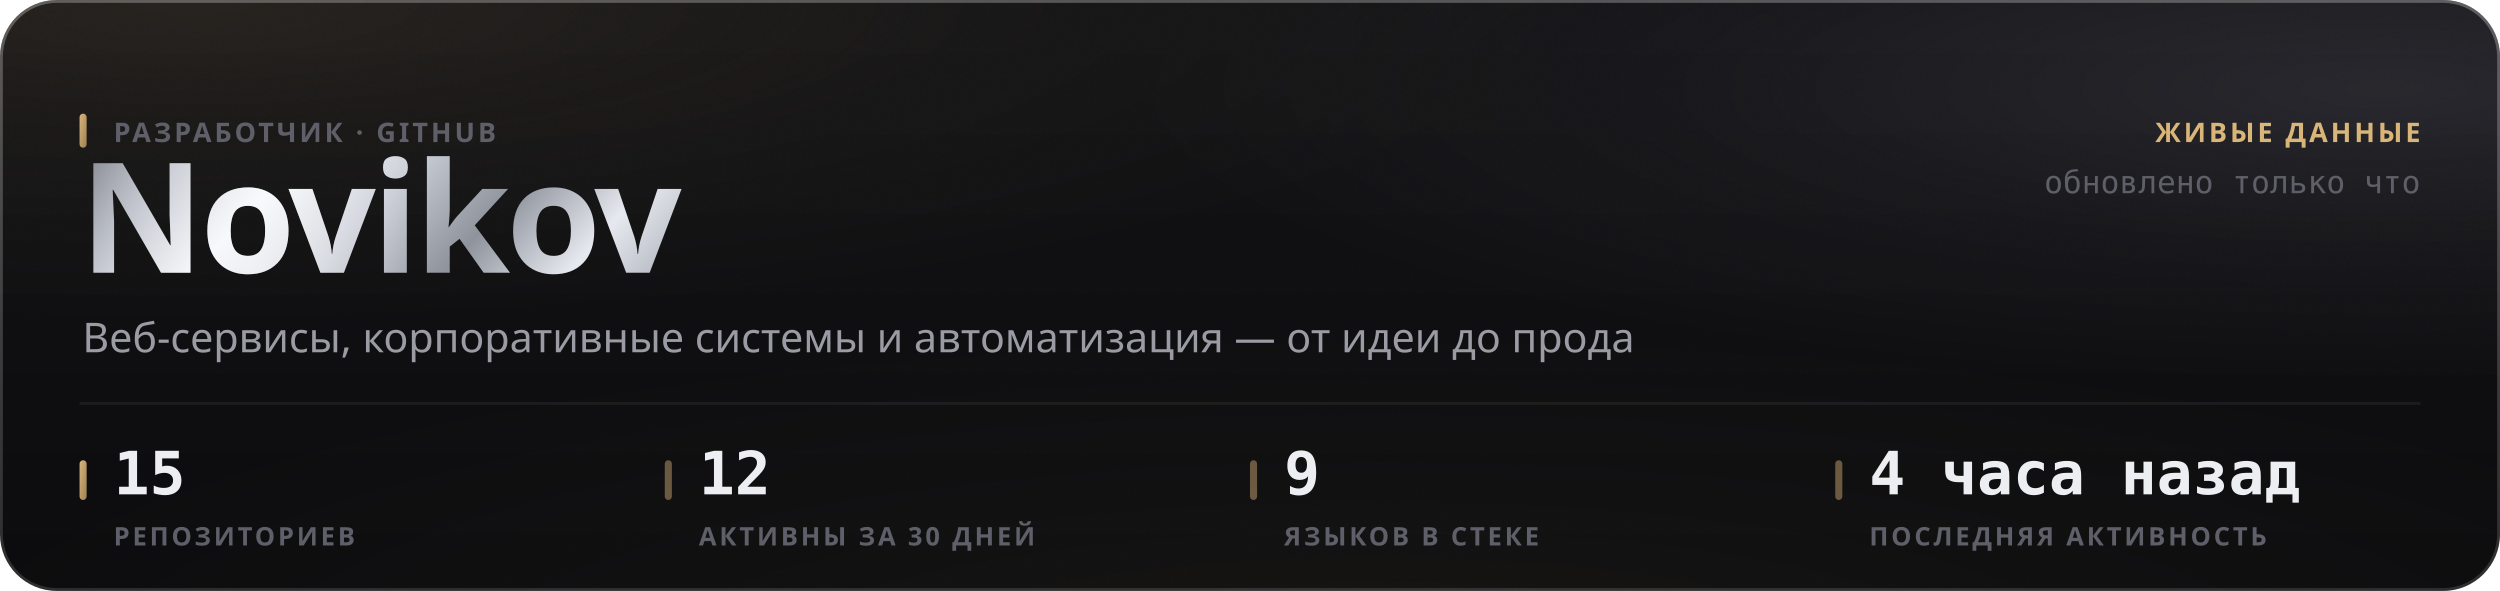
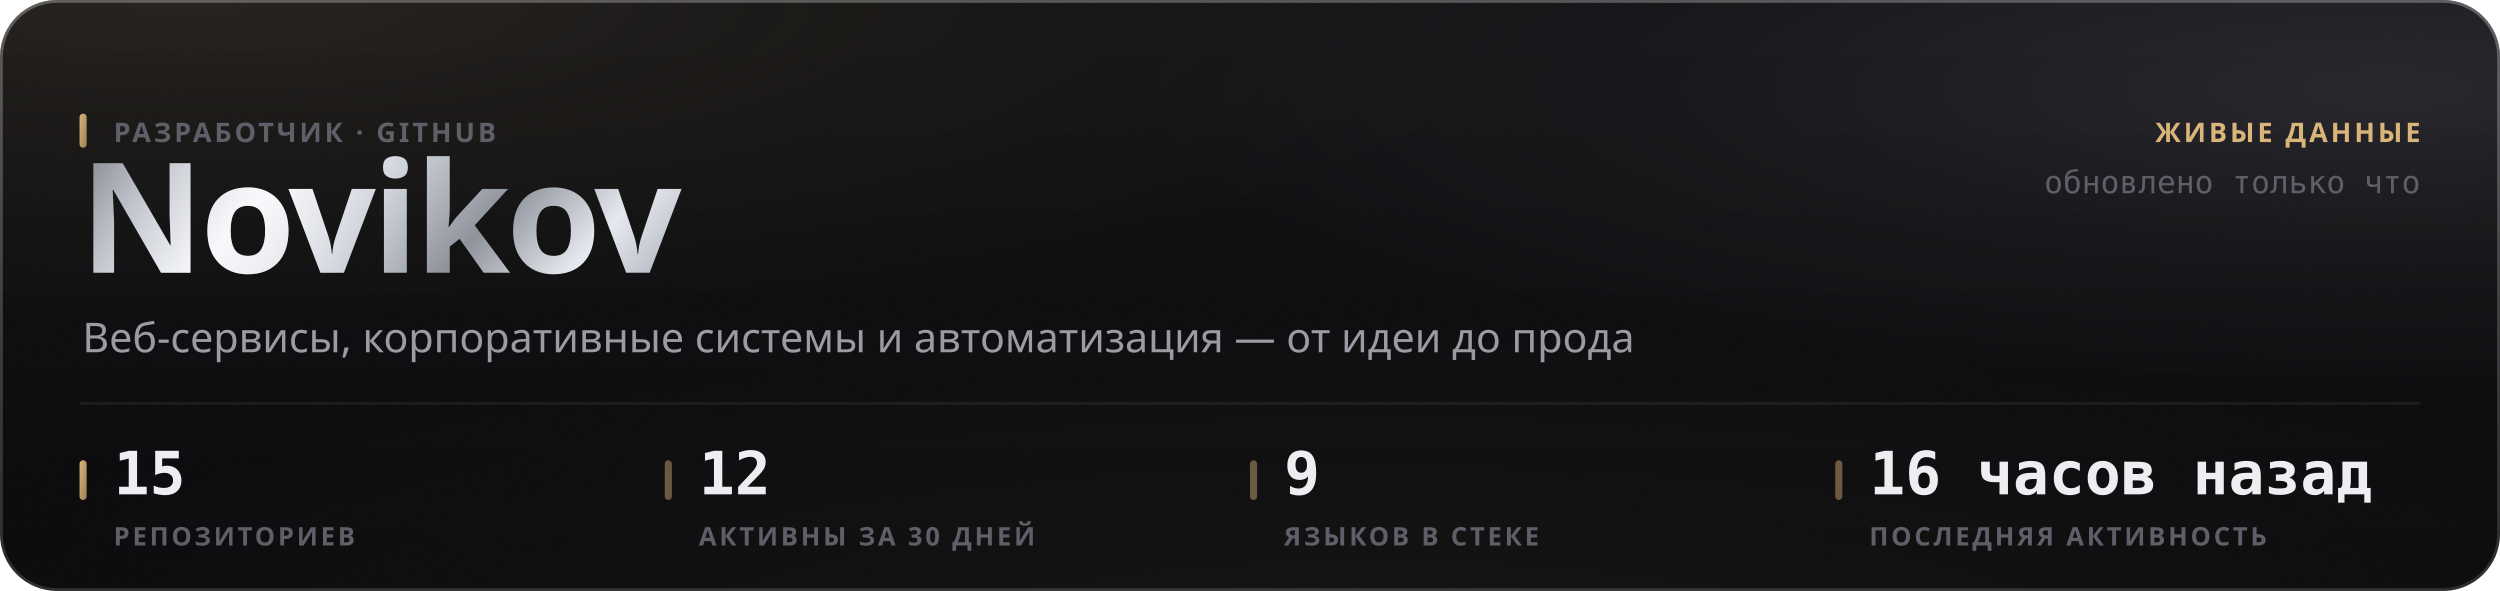
<svg xmlns="http://www.w3.org/2000/svg" width="880" height="208" viewBox="0 0 880 208" role="img">
  <style>
  text { font-family: -apple-system, BlinkMacSystemFont, 'Segoe UI', 'Noto Sans', Helvetica, Arial, sans-serif; }
  .mono { font-family: ui-monospace, 'SF Mono', 'Cascadia Mono', 'DejaVu Sans Mono', Menlo, Consolas, monospace; font-variant-numeric: tabular-nums; }
  .caps { letter-spacing: .1em; text-transform: uppercase; }

  @keyframes sheen  { from { transform: translateX(-120%); } to { transform: translateX(260%); } }
  @keyframes rise   { from { opacity: 0; transform: translateY(6px); } to { opacity: 1; transform: none; } }
  @keyframes slide  { from { opacity: 0; transform: translateX(-8px); } to { opacity: 1; transform: none; } }
  @keyframes grow   { from { transform: scaleY(0); } to { transform: scaleY(1); } }
  @keyframes widen  { from { transform: scaleX(0); } to { transform: scaleX(1); } }
  @keyframes draw   { from { stroke-dashoffset: 200; } to { stroke-dashoffset: 0; } }

  .sheen { animation: sheen 5.5s cubic-bezier(.45,0,.2,1) infinite; }
  .rise  { animation: rise .5s cubic-bezier(.16,1,.3,1) both; }
  .slide { animation: slide .42s cubic-bezier(.16,1,.3,1) both; }
  .bar   { transform-box: fill-box; transform-origin: 50% 100%;
           animation: grow .62s cubic-bezier(.16,1,.3,1) both; }
  .fill  { transform-box: fill-box; transform-origin: 0% 50%;
           animation: widen .8s cubic-bezier(.16,1,.3,1) both; }
  /* The hidden start state lives in the keyframes, never in the static rule.
     A renderer that ignores CSS animations then falls back to the FINISHED
     state — a drawn line, visible text — instead of an empty panel. */
  .spark { stroke-dasharray: 200;
           animation: draw 1.1s cubic-bezier(.16,1,.3,1) both; }

  @media (prefers-reduced-motion: reduce) {
    .sheen { animation: none; opacity: 0; }
    .rise, .slide, .bar, .fill, .spark { animation: none; opacity: 1; transform: none;
                                         stroke-dashoffset: 0; }
  }</style>
  <defs>
    <filter id="grain5" x="0" y="0" width="100%" height="100%">
      <feTurbulence type="fractalNoise" baseFrequency="0.85" numOctaves="3" stitchTiles="stitch" />
      <feColorMatrix type="saturate" values="0" />
    </filter>
    <linearGradient id="accent1" x1="0" y1="0" x2="1" y2="1">
      <stop offset="0%" stop-color="#d9b57a" />
      <stop offset="100%" stop-color="#9d8155" />
    </linearGradient>
    <radialGradient id="aurora6" cx="0.08" cy="0" r="0.55">
      <stop offset="0%" stop-color="#d9b47a" stop-opacity="0.1" />
      <stop offset="55%" stop-color="#d9b47a" stop-opacity="0.035" />
      <stop offset="100%" stop-color="#d9b47a" stop-opacity="0" />
    </radialGradient>
    <radialGradient id="aurora7" cx="0.95" cy="0.15" r="0.5">
      <stop offset="0%" stop-color="#706f83" stop-opacity="0.22" />
      <stop offset="55%" stop-color="#706f83" stop-opacity="0.077" />
      <stop offset="100%" stop-color="#706f83" stop-opacity="0" />
    </radialGradient>
    <radialGradient id="aurora8" cx="0.55" cy="1.15" r="0.6">
      <stop offset="0%" stop-color="#b39b74" stop-opacity="0.07" />
      <stop offset="55%" stop-color="#b39b74" stop-opacity="0.025" />
      <stop offset="100%" stop-color="#b39b74" stop-opacity="0" />
    </radialGradient>
    <linearGradient id="glass2" x1="0" y1="0" x2="0" y2="1">
      <stop offset="0%" stop-color="#ffffff" stop-opacity="0.036" />
      <stop offset="100%" stop-color="#ffffff" stop-opacity="0.007" />
    </linearGradient>
    <linearGradient id="rim3" x1="0" y1="0" x2="0" y2="1">
      <stop offset="0%" stop-color="#ffffff" stop-opacity="0.182" />
      <stop offset="100%" stop-color="#ffffff" stop-opacity="0.025" />
    </linearGradient>
    <linearGradient id="spec4" x1="0" y1="0" x2="1" y2="0">
      <stop offset="0%" stop-color="#ffffff" stop-opacity="0" />
      <stop offset="35%" stop-color="#ffffff" stop-opacity="0.336" />
      <stop offset="70%" stop-color="#ffffff" stop-opacity="0.118" />
      <stop offset="100%" stop-color="#ffffff" stop-opacity="0" />
    </linearGradient>
    <linearGradient id="metal9" x1="0" y1="0" x2="1" y2="0.25">
      <stop offset="0%" stop-color="#6e7078" />
      <stop offset="16.667%" stop-color="#b4b8c2" />
      <stop offset="33.333%" stop-color="#f2f4f8" />
      <stop offset="50%" stop-color="#c7cbd4" />
      <stop offset="66.667%" stop-color="#8f939c" />
      <stop offset="83.333%" stop-color="#e6e9ef" />
      <stop offset="100%" stop-color="#a7abb4" />
    </linearGradient>
    <linearGradient id="sheengrad11" x1="0" y1="0" x2="1" y2="0">
      <stop offset="0%" stop-color="#ffffff" stop-opacity="0" />
      <stop offset="50%" stop-color="#ffffff" stop-opacity="0.5" />
      <stop offset="100%" stop-color="#ffffff" stop-opacity="0" />
    </linearGradient>
    <clipPath id="wordclip10">
      <text x="28" y="96" font-size="54" font-weight="800" letter-spacing="-0.025em" font-family="-apple-system, BlinkMacSystemFont, 'Segoe UI', Helvetica, Arial, sans-serif">Novikov</text>
    </clipPath>
  </defs>
  <rect width="880" height="208" rx="20" fill="#0a0a0c" />
  <rect width="880" height="208" rx="20" fill="url(#aurora6)" />
  <rect width="880" height="208" rx="20" fill="url(#aurora7)" />
  <rect width="880" height="208" rx="20" fill="url(#aurora8)" />
  <rect width="880" height="208" rx="20" fill="url(#glass2)" />
  <rect width="880" height="208" rx="20" filter="url(#grain5)" opacity="0.085" style="mix-blend-mode:overlay" />
  <rect x=".5" y=".5" width="879" height="207" rx="19.5" fill="none" stroke="rgba(255,255,255,0.11)" />
  <rect x=".5" y=".5" width="879" height="207" rx="19.5" fill="none" stroke="url(#rim3)" />
  <path d="M20 1 H860" stroke="url(#spec4)" stroke-width="1.2" fill="none" />
  <g clip-path="url(#wordclip10)">
    <rect x="28" y="42" width="248.651" height="70.2" fill="url(#metal9)" />
    <rect class="sheen" x="28" y="42" width="124.325" height="70.2" fill="url(#sheengrad11)" />
  </g>
  <rect x="28" y="40" width="2.5" height="12" rx="1.25" fill="url(#accent1)" />
  <text x="40" y="50" font-size="9.5" font-weight="600" fill="#5e5f68" letter-spacing="0.11em">РАЗРАБОТЧИК · GITHUB</text>
  <text x="29" y="124" font-size="14.5" font-weight="400" fill="#9a9ba3">Веб-сервисы, корпоративные системы и автоматизация — от идеи до прода</text>
  <text x="852" y="50" font-size="9.5" font-weight="600" fill="#d9b57a" text-anchor="end" letter-spacing="0.11em">ЖИВЫЕ ДАННЫЕ</text>
  <text x="852" y="68" font-size="11" font-weight="400" fill="#5e5f68" text-anchor="end" class="mono">обновлено только что</text>
  <path d="M28 142 H852" stroke="rgba(255,255,255,0.06)" stroke-width="1" />
  <rect x="28" y="162" width="2.5" height="14" rx="1.25" fill="url(#accent1)" />
  <text x="40" y="174" font-size="21" font-weight="700" fill="#edeef2" class="mono rise" opacity="1">15</text>
  <text x="40" y="192" font-size="9" font-weight="600" fill="#5e5f68" letter-spacing="0.11em">РЕПОЗИТОРИЕВ</text>
  <rect x="234" y="162" width="2.5" height="14" rx="1.25" fill="rgba(217,181,122,0.45)" />
  <text x="246" y="174" font-size="21" font-weight="700" fill="#edeef2" class="mono rise" opacity="1">12</text>
  <text x="246" y="192" font-size="9" font-weight="600" fill="#5e5f68" letter-spacing="0.11em">АКТИВНЫ ЗА 30 ДНЕЙ</text>
  <rect x="440" y="162" width="2.5" height="14" rx="1.25" fill="rgba(217,181,122,0.45)" />
  <text x="452" y="174" font-size="21" font-weight="700" fill="#edeef2" class="mono rise" opacity="1">9</text>
  <text x="452" y="192" font-size="9" font-weight="600" fill="#5e5f68" letter-spacing="0.11em">ЯЗЫКОВ В СТЕКЕ</text>
  <rect x="646" y="162" width="2.5" height="14" rx="1.25" fill="rgba(217,181,122,0.45)" />
-   <text x="658" y="174" font-size="21" font-weight="700" fill="#edeef2" class="mono rise" opacity="1">4 часа назад</text>
+   <text x="658" y="174" font-size="21" font-weight="700" fill="#edeef2" class="mono rise" opacity="1">16 часов назад</text>
  <text x="658" y="192" font-size="9" font-weight="600" fill="#5e5f68" letter-spacing="0.11em">ПОСЛЕДНЯЯ АКТИВНОСТЬ</text>
</svg>
